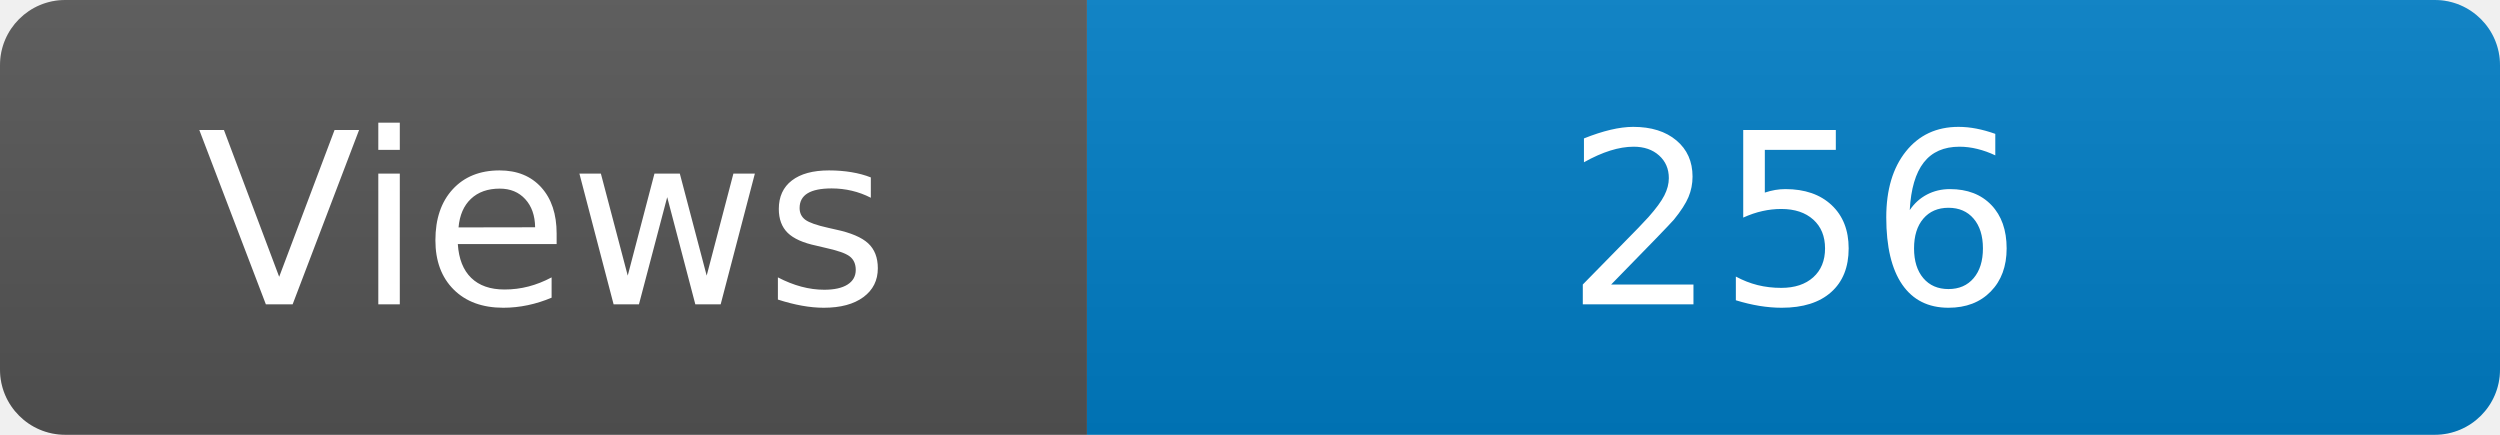
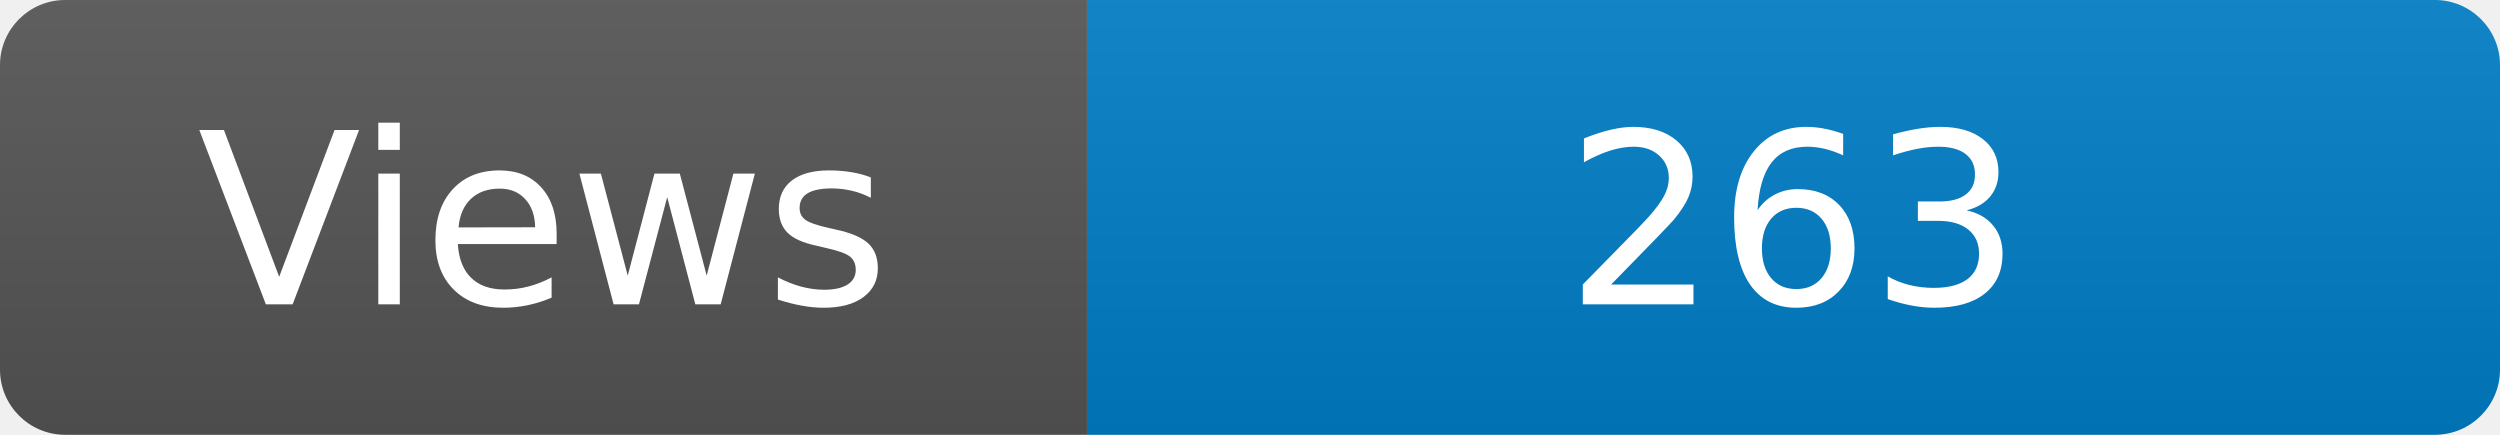
<svg xmlns="http://www.w3.org/2000/svg" width="115" height="20" role="img" aria-label="Maintained?: yes">
  <linearGradient id="s" x2="0" y2="100%">
    <stop offset="0" stop-color="#bbb" stop-opacity=".1" />
    <stop offset="1" stop-opacity=".1" />
  </linearGradient>
  <clipPath id="r">
    <rect width="115" height="20" rx="3" fill="#fff" />
  </clipPath>
  <g clip-path="url(#r)">
    <rect width="50" height="20" fill="#555" />
    <rect x="50" width="160" height="20" fill="#007ec6" />
    <rect width="115" height="20" fill="url(#s)" />
  </g>
  <g fill="#fff" text-anchor="middle" font-family="Verdana,Geneva,DejaVu Sans,sans-serif" font-size="110">
    <text x="250" y="140" transform="scale(.1)" fill="#fff">Views</text>
-     <text x="825" y="140" transform="scale(.1)" fill="#fff">256</text>
+     <text x="825" y="140" transform="scale(.1)" fill="#fff">263</text>
  </g>
</svg>
